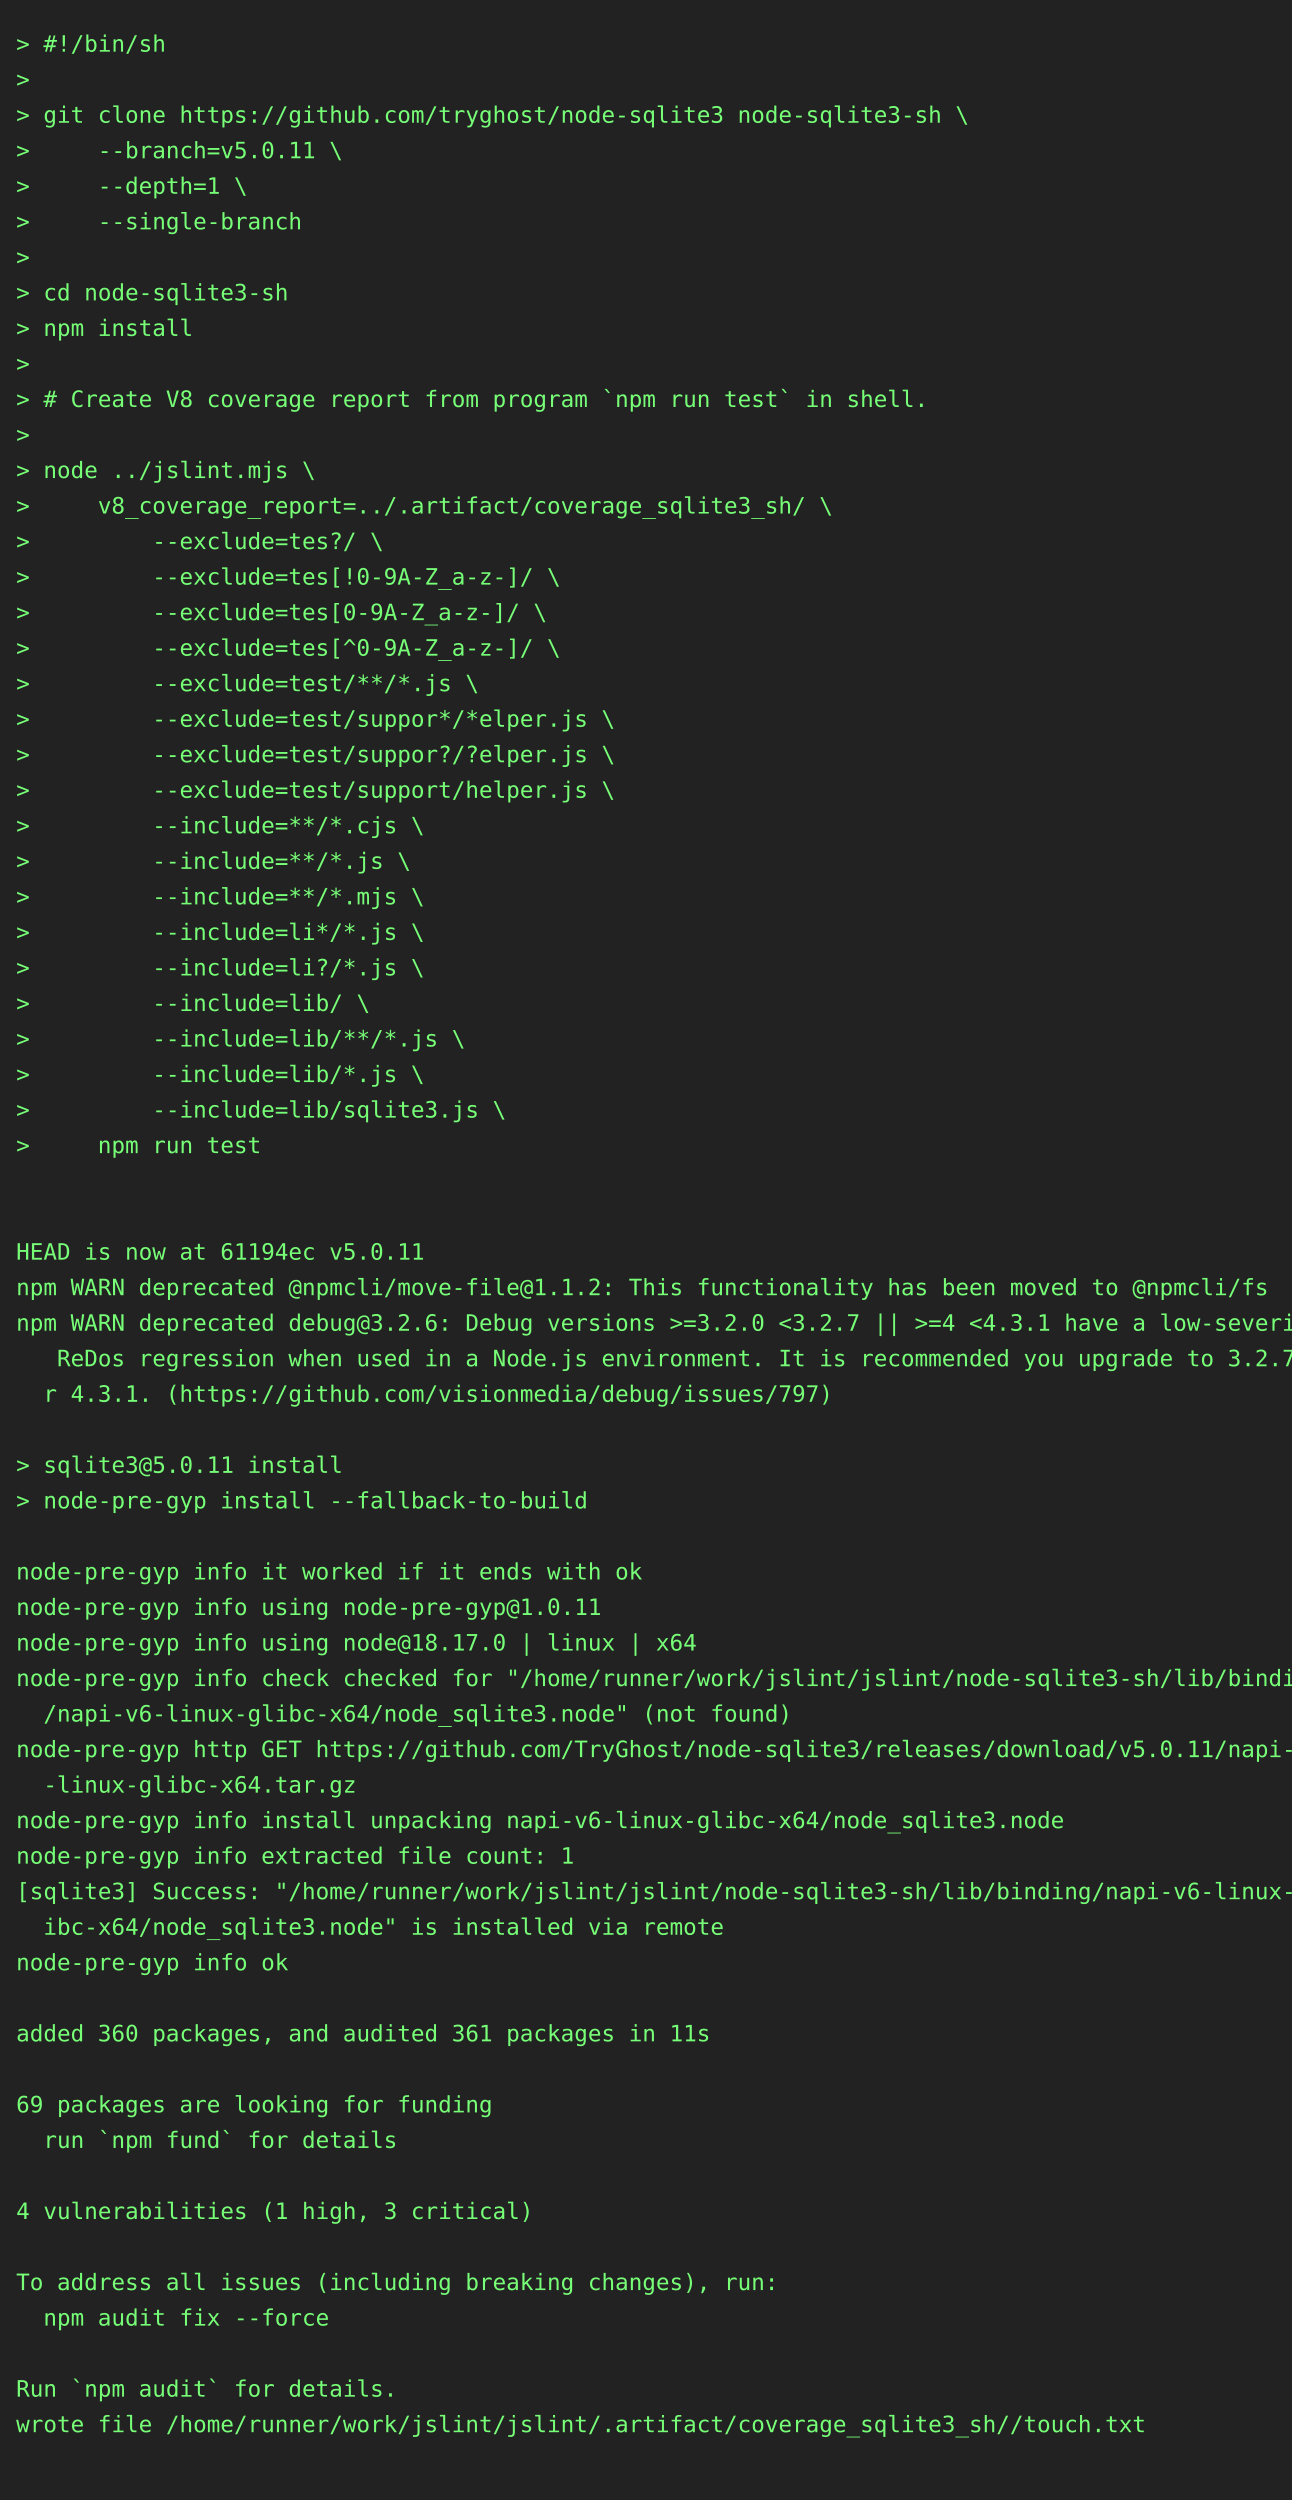
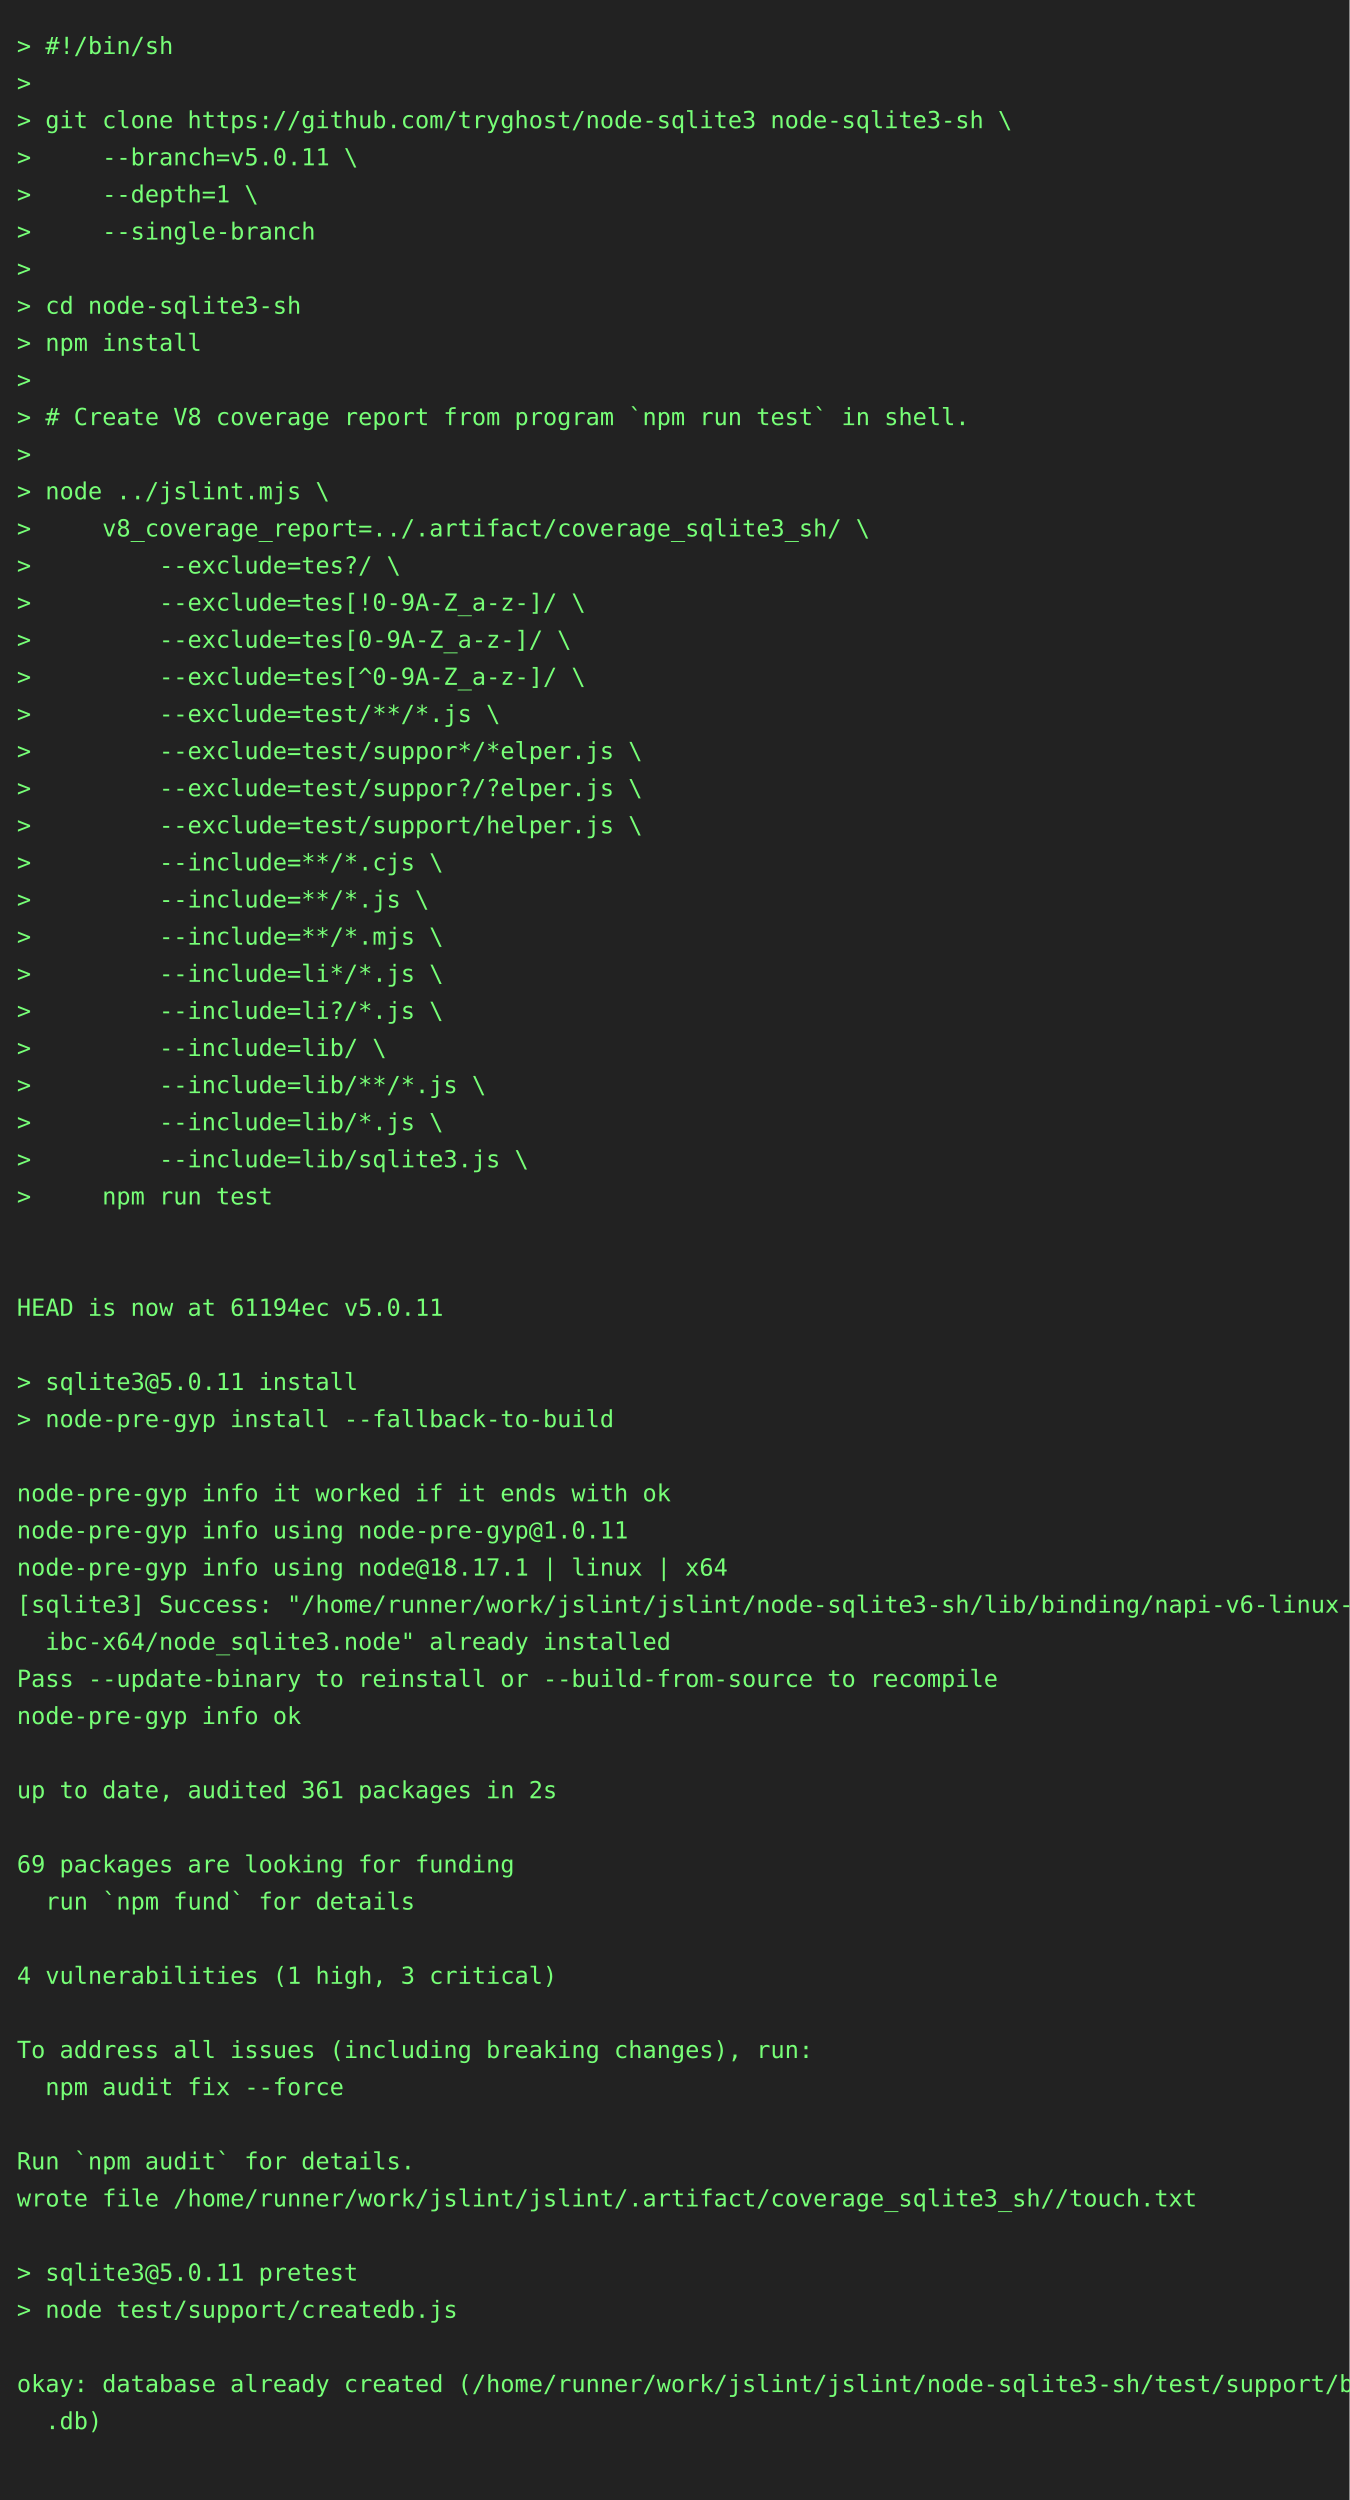
- <svg xmlns="http://www.w3.org/2000/svg" height="1548" width="800">
-   <rect height="1548" fill="#222" width="800" />
+ <svg xmlns="http://www.w3.org/2000/svg" height="1482" width="800">
+   <rect height="1482" fill="#222" width="800" />
  <text fill="#7f7" font-family="consolas, menlo, monospace" font-size="14" xml:space="preserve">
    <tspan lengthAdjust="spacingAndGlyphs" textLength="768" x="10" y="32">&gt; #!/bin/sh                                                                                      </tspan>
    <tspan lengthAdjust="spacingAndGlyphs" textLength="768" x="10" y="54">&gt;                                                                                                </tspan>
    <tspan lengthAdjust="spacingAndGlyphs" textLength="768" x="10" y="76">&gt; git clone https://github.com/tryghost/node-sqlite3 node-sqlite3-sh \                           </tspan>
    <tspan lengthAdjust="spacingAndGlyphs" textLength="768" x="10" y="98">&gt;     --branch=v5.0.11 \                                                                         </tspan>
    <tspan lengthAdjust="spacingAndGlyphs" textLength="768" x="10" y="120">&gt;     --depth=1 \                                                                                </tspan>
    <tspan lengthAdjust="spacingAndGlyphs" textLength="768" x="10" y="142">&gt;     --single-branch                                                                            </tspan>
    <tspan lengthAdjust="spacingAndGlyphs" textLength="768" x="10" y="164">&gt;                                                                                                </tspan>
    <tspan lengthAdjust="spacingAndGlyphs" textLength="768" x="10" y="186">&gt; cd node-sqlite3-sh                                                                             </tspan>
    <tspan lengthAdjust="spacingAndGlyphs" textLength="768" x="10" y="208">&gt; npm install                                                                                    </tspan>
    <tspan lengthAdjust="spacingAndGlyphs" textLength="768" x="10" y="230">&gt;                                                                                                </tspan>
    <tspan lengthAdjust="spacingAndGlyphs" textLength="768" x="10" y="252">&gt; # Create V8 coverage report from program `npm run test` in shell.                              </tspan>
    <tspan lengthAdjust="spacingAndGlyphs" textLength="768" x="10" y="274">&gt;                                                                                                </tspan>
    <tspan lengthAdjust="spacingAndGlyphs" textLength="768" x="10" y="296">&gt; node ../jslint.mjs \                                                                           </tspan>
    <tspan lengthAdjust="spacingAndGlyphs" textLength="768" x="10" y="318">&gt;     v8_coverage_report=../.artifact/coverage_sqlite3_sh/ \                                     </tspan>
    <tspan lengthAdjust="spacingAndGlyphs" textLength="768" x="10" y="340">&gt;         --exclude=tes?/ \                                                                      </tspan>
    <tspan lengthAdjust="spacingAndGlyphs" textLength="768" x="10" y="362">&gt;         --exclude=tes[!0-9A-Z_a-z-]/ \                                                         </tspan>
    <tspan lengthAdjust="spacingAndGlyphs" textLength="768" x="10" y="384">&gt;         --exclude=tes[0-9A-Z_a-z-]/ \                                                          </tspan>
    <tspan lengthAdjust="spacingAndGlyphs" textLength="768" x="10" y="406">&gt;         --exclude=tes[^0-9A-Z_a-z-]/ \                                                         </tspan>
    <tspan lengthAdjust="spacingAndGlyphs" textLength="768" x="10" y="428">&gt;         --exclude=test/**/*.js \                                                               </tspan>
    <tspan lengthAdjust="spacingAndGlyphs" textLength="768" x="10" y="450">&gt;         --exclude=test/suppor*/*elper.js \                                                     </tspan>
    <tspan lengthAdjust="spacingAndGlyphs" textLength="768" x="10" y="472">&gt;         --exclude=test/suppor?/?elper.js \                                                     </tspan>
    <tspan lengthAdjust="spacingAndGlyphs" textLength="768" x="10" y="494">&gt;         --exclude=test/support/helper.js \                                                     </tspan>
    <tspan lengthAdjust="spacingAndGlyphs" textLength="768" x="10" y="516">&gt;         --include=**/*.cjs \                                                                   </tspan>
    <tspan lengthAdjust="spacingAndGlyphs" textLength="768" x="10" y="538">&gt;         --include=**/*.js \                                                                    </tspan>
    <tspan lengthAdjust="spacingAndGlyphs" textLength="768" x="10" y="560">&gt;         --include=**/*.mjs \                                                                   </tspan>
    <tspan lengthAdjust="spacingAndGlyphs" textLength="768" x="10" y="582">&gt;         --include=li*/*.js \                                                                   </tspan>
    <tspan lengthAdjust="spacingAndGlyphs" textLength="768" x="10" y="604">&gt;         --include=li?/*.js \                                                                   </tspan>
    <tspan lengthAdjust="spacingAndGlyphs" textLength="768" x="10" y="626">&gt;         --include=lib/ \                                                                       </tspan>
    <tspan lengthAdjust="spacingAndGlyphs" textLength="768" x="10" y="648">&gt;         --include=lib/**/*.js \                                                                </tspan>
    <tspan lengthAdjust="spacingAndGlyphs" textLength="768" x="10" y="670">&gt;         --include=lib/*.js \                                                                   </tspan>
    <tspan lengthAdjust="spacingAndGlyphs" textLength="768" x="10" y="692">&gt;         --include=lib/sqlite3.js \                                                             </tspan>
    <tspan lengthAdjust="spacingAndGlyphs" textLength="768" x="10" y="714">&gt;     npm run test                                                                               </tspan>
    <tspan lengthAdjust="spacingAndGlyphs" textLength="768" x="10" y="736">                                                                                                 </tspan>
    <tspan lengthAdjust="spacingAndGlyphs" textLength="768" x="10" y="758">                                                                                                 </tspan>
    <tspan lengthAdjust="spacingAndGlyphs" textLength="768" x="10" y="780">HEAD is now at 61194ec v5.0.11                                                                   </tspan>
-     <tspan lengthAdjust="spacingAndGlyphs" textLength="768" x="10" y="802">npm WARN deprecated @npmcli/move-file@1.1.2: This functionality has been moved to @npmcli/fs     </tspan>
-     <tspan lengthAdjust="spacingAndGlyphs" textLength="768" x="10" y="824">npm WARN deprecated debug@3.2.6: Debug versions &gt;=3.2.0 &lt;3.2.7 || &gt;=4 &lt;4.3.1 have a low-severity\</tspan>
-     <tspan lengthAdjust="spacingAndGlyphs" textLength="768" x="10" y="846">   ReDos regression when used in a Node.js environment. It is recommended you upgrade to 3.2.7 o\</tspan>
-     <tspan lengthAdjust="spacingAndGlyphs" textLength="768" x="10" y="868">  r 4.3.1. (https://github.com/visionmedia/debug/issues/797)                                     </tspan>
-     <tspan lengthAdjust="spacingAndGlyphs" textLength="768" x="10" y="890">                                                                                                 </tspan>
-     <tspan lengthAdjust="spacingAndGlyphs" textLength="768" x="10" y="912">&gt; sqlite3@5.0.11 install                                                                         </tspan>
-     <tspan lengthAdjust="spacingAndGlyphs" textLength="768" x="10" y="934">&gt; node-pre-gyp install --fallback-to-build                                                       </tspan>
-     <tspan lengthAdjust="spacingAndGlyphs" textLength="768" x="10" y="956">                                                                                                 </tspan>
-     <tspan lengthAdjust="spacingAndGlyphs" textLength="768" x="10" y="978">node-pre-gyp info it worked if it ends with ok                                                   </tspan>
-     <tspan lengthAdjust="spacingAndGlyphs" textLength="768" x="10" y="1000">node-pre-gyp info using node-pre-gyp@1.0.11                                                      </tspan>
-     <tspan lengthAdjust="spacingAndGlyphs" textLength="768" x="10" y="1022">node-pre-gyp info using node@18.17.0 | linux | x64                                               </tspan>
-     <tspan lengthAdjust="spacingAndGlyphs" textLength="768" x="10" y="1044">node-pre-gyp info check checked for "/home/runner/work/jslint/jslint/node-sqlite3-sh/lib/binding\</tspan>
-     <tspan lengthAdjust="spacingAndGlyphs" textLength="768" x="10" y="1066">  /napi-v6-linux-glibc-x64/node_sqlite3.node" (not found)                                        </tspan>
-     <tspan lengthAdjust="spacingAndGlyphs" textLength="768" x="10" y="1088">node-pre-gyp http GET https://github.com/TryGhost/node-sqlite3/releases/download/v5.0.11/napi-v6\</tspan>
-     <tspan lengthAdjust="spacingAndGlyphs" textLength="768" x="10" y="1110">  -linux-glibc-x64.tar.gz                                                                        </tspan>
-     <tspan lengthAdjust="spacingAndGlyphs" textLength="768" x="10" y="1132">node-pre-gyp info install unpacking napi-v6-linux-glibc-x64/node_sqlite3.node                    </tspan>
-     <tspan lengthAdjust="spacingAndGlyphs" textLength="768" x="10" y="1154">node-pre-gyp info extracted file count: 1                                                        </tspan>
-     <tspan lengthAdjust="spacingAndGlyphs" textLength="768" x="10" y="1176">[sqlite3] Success: "/home/runner/work/jslint/jslint/node-sqlite3-sh/lib/binding/napi-v6-linux-gl\</tspan>
-     <tspan lengthAdjust="spacingAndGlyphs" textLength="768" x="10" y="1198">  ibc-x64/node_sqlite3.node" is installed via remote                                             </tspan>
-     <tspan lengthAdjust="spacingAndGlyphs" textLength="768" x="10" y="1220">node-pre-gyp info ok                                                                             </tspan>
-     <tspan lengthAdjust="spacingAndGlyphs" textLength="768" x="10" y="1242">                                                                                                 </tspan>
-     <tspan lengthAdjust="spacingAndGlyphs" textLength="768" x="10" y="1264">added 360 packages, and audited 361 packages in 11s                                              </tspan>
-     <tspan lengthAdjust="spacingAndGlyphs" textLength="768" x="10" y="1286">                                                                                                 </tspan>
-     <tspan lengthAdjust="spacingAndGlyphs" textLength="768" x="10" y="1308">69 packages are looking for funding                                                              </tspan>
-     <tspan lengthAdjust="spacingAndGlyphs" textLength="768" x="10" y="1330">  run `npm fund` for details                                                                     </tspan>
-     <tspan lengthAdjust="spacingAndGlyphs" textLength="768" x="10" y="1352">                                                                                                 </tspan>
-     <tspan lengthAdjust="spacingAndGlyphs" textLength="768" x="10" y="1374">4 vulnerabilities (1 high, 3 critical)                                                           </tspan>
+     <tspan lengthAdjust="spacingAndGlyphs" textLength="768" x="10" y="802">                                                                                                 </tspan>
+     <tspan lengthAdjust="spacingAndGlyphs" textLength="768" x="10" y="824">&gt; sqlite3@5.0.11 install                                                                         </tspan>
+     <tspan lengthAdjust="spacingAndGlyphs" textLength="768" x="10" y="846">&gt; node-pre-gyp install --fallback-to-build                                                       </tspan>
+     <tspan lengthAdjust="spacingAndGlyphs" textLength="768" x="10" y="868">                                                                                                 </tspan>
+     <tspan lengthAdjust="spacingAndGlyphs" textLength="768" x="10" y="890">node-pre-gyp info it worked if it ends with ok                                                   </tspan>
+     <tspan lengthAdjust="spacingAndGlyphs" textLength="768" x="10" y="912">node-pre-gyp info using node-pre-gyp@1.0.11                                                      </tspan>
+     <tspan lengthAdjust="spacingAndGlyphs" textLength="768" x="10" y="934">node-pre-gyp info using node@18.17.1 | linux | x64                                               </tspan>
+     <tspan lengthAdjust="spacingAndGlyphs" textLength="768" x="10" y="956">[sqlite3] Success: "/home/runner/work/jslint/jslint/node-sqlite3-sh/lib/binding/napi-v6-linux-gl\</tspan>
+     <tspan lengthAdjust="spacingAndGlyphs" textLength="768" x="10" y="978">  ibc-x64/node_sqlite3.node" already installed                                                   </tspan>
+     <tspan lengthAdjust="spacingAndGlyphs" textLength="768" x="10" y="1000">Pass --update-binary to reinstall or --build-from-source to recompile                            </tspan>
+     <tspan lengthAdjust="spacingAndGlyphs" textLength="768" x="10" y="1022">node-pre-gyp info ok                                                                             </tspan>
+     <tspan lengthAdjust="spacingAndGlyphs" textLength="768" x="10" y="1044">                                                                                                 </tspan>
+     <tspan lengthAdjust="spacingAndGlyphs" textLength="768" x="10" y="1066">up to date, audited 361 packages in 2s                                                           </tspan>
+     <tspan lengthAdjust="spacingAndGlyphs" textLength="768" x="10" y="1088">                                                                                                 </tspan>
+     <tspan lengthAdjust="spacingAndGlyphs" textLength="768" x="10" y="1110">69 packages are looking for funding                                                              </tspan>
+     <tspan lengthAdjust="spacingAndGlyphs" textLength="768" x="10" y="1132">  run `npm fund` for details                                                                     </tspan>
+     <tspan lengthAdjust="spacingAndGlyphs" textLength="768" x="10" y="1154">                                                                                                 </tspan>
+     <tspan lengthAdjust="spacingAndGlyphs" textLength="768" x="10" y="1176">4 vulnerabilities (1 high, 3 critical)                                                           </tspan>
+     <tspan lengthAdjust="spacingAndGlyphs" textLength="768" x="10" y="1198">                                                                                                 </tspan>
+     <tspan lengthAdjust="spacingAndGlyphs" textLength="768" x="10" y="1220">To address all issues (including breaking changes), run:                                         </tspan>
+     <tspan lengthAdjust="spacingAndGlyphs" textLength="768" x="10" y="1242">  npm audit fix --force                                                                          </tspan>
+     <tspan lengthAdjust="spacingAndGlyphs" textLength="768" x="10" y="1264">                                                                                                 </tspan>
+     <tspan lengthAdjust="spacingAndGlyphs" textLength="768" x="10" y="1286">Run `npm audit` for details.                                                                     </tspan>
+     <tspan lengthAdjust="spacingAndGlyphs" textLength="768" x="10" y="1308">wrote file /home/runner/work/jslint/jslint/.artifact/coverage_sqlite3_sh//touch.txt              </tspan>
+     <tspan lengthAdjust="spacingAndGlyphs" textLength="768" x="10" y="1330">                                                                                                 </tspan>
+     <tspan lengthAdjust="spacingAndGlyphs" textLength="768" x="10" y="1352">&gt; sqlite3@5.0.11 pretest                                                                         </tspan>
+     <tspan lengthAdjust="spacingAndGlyphs" textLength="768" x="10" y="1374">&gt; node test/support/createdb.js                                                                  </tspan>
    <tspan lengthAdjust="spacingAndGlyphs" textLength="768" x="10" y="1396">                                                                                                 </tspan>
-     <tspan lengthAdjust="spacingAndGlyphs" textLength="768" x="10" y="1418">To address all issues (including breaking changes), run:                                         </tspan>
-     <tspan lengthAdjust="spacingAndGlyphs" textLength="768" x="10" y="1440">  npm audit fix --force                                                                          </tspan>
+     <tspan lengthAdjust="spacingAndGlyphs" textLength="768" x="10" y="1418">okay: database already created (/home/runner/work/jslint/jslint/node-sqlite3-sh/test/support/big\</tspan>
+     <tspan lengthAdjust="spacingAndGlyphs" textLength="768" x="10" y="1440">  .db)                                                                                           </tspan>
    <tspan lengthAdjust="spacingAndGlyphs" textLength="768" x="10" y="1462">                                                                                                 </tspan>
-     <tspan lengthAdjust="spacingAndGlyphs" textLength="768" x="10" y="1484">Run `npm audit` for details.                                                                     </tspan>
-     <tspan lengthAdjust="spacingAndGlyphs" textLength="768" x="10" y="1506">wrote file /home/runner/work/jslint/jslint/.artifact/coverage_sqlite3_sh//touch.txt              </tspan>
-     <tspan lengthAdjust="spacingAndGlyphs" textLength="768" x="10" y="1528">                                                                                                 </tspan>
  </text>
</svg>
